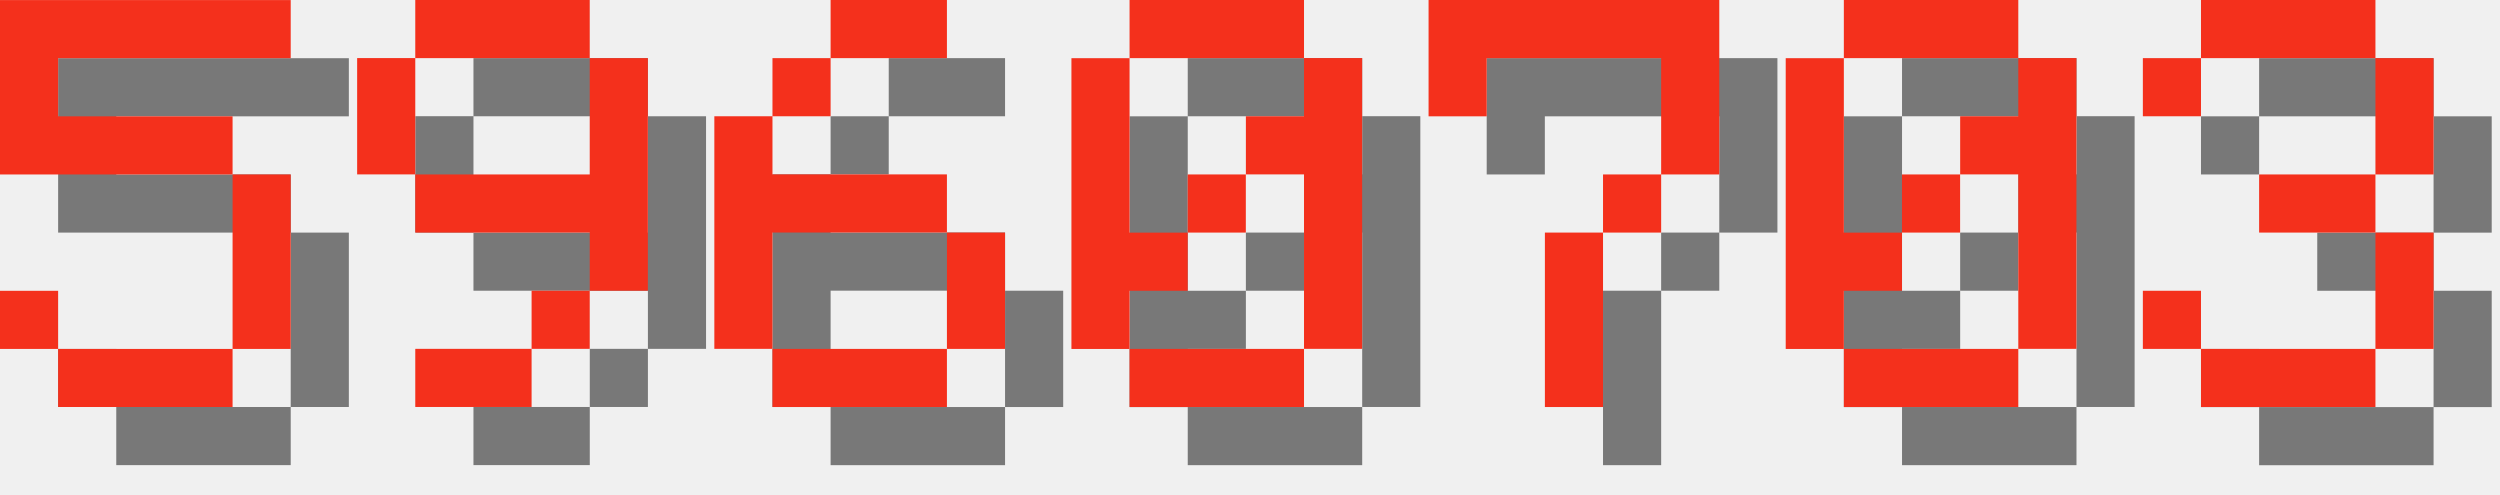
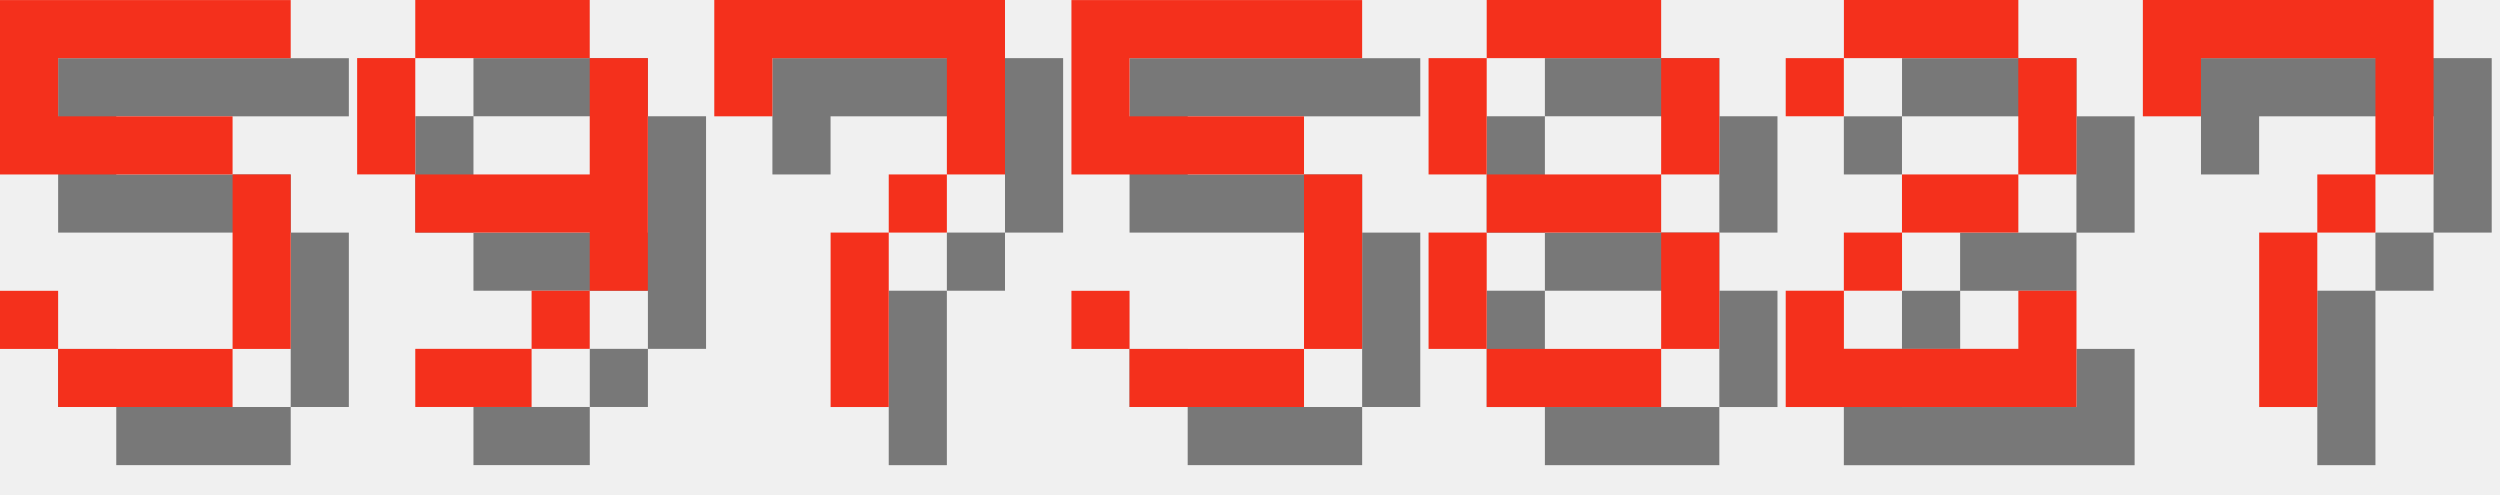
<svg xmlns="http://www.w3.org/2000/svg" version="1.1" width="182.0" height="36">
  <style>
        .text-foreground {
            fill: #F4301C;
        }
        .text-shadow {
            fill: #000000;
            fill-opacity: 0.5;
        }
    </style>
  <g class="digit" id="digit_5" transform="translate(0.0, 0), scale(4)">
    <path id="digit_5_shadow" class="text-shadow" d="m1.058 1.058v3.175h4.233v3.175h-3.175v-1.058h-1.058v1.058h1.058v1.058h3.175v-1.058h1.058v-3.175h-1.058v-1.058h-3.175v-1.058h4.233v-1.058h-5.292z" fill-opacity=".5" style="paint-order:stroke fill markers" />
    <path id="digit_5_fg" class="text-foreground" d="m0 0v3.175h4.233v3.175h-3.175v-1.058h-1.058v1.058h1.058v1.058h3.175v-1.058h1.058v-3.175h-1.058v-1.058h-3.175v-1.058h4.233v-1.058h-5.292z" fill="#fff" style="paint-order:stroke fill markers" />
  </g>
  <g class="digit" id="digit_9" transform="translate(26.0, 0), scale(4)">
    <path id="digit_9_shadow" class="text-shadow" d="m2.117 1.058v1.058h3.175v-1.058h-3.175zm3.175 1.058v2.117h-3.175v1.058h3.175v1.058h1.058v-4.233h-1.058zm0 4.233h-1.058v1.058h1.058v-1.058zm-1.058 1.058h-2.117v1.058h2.117v-1.058zm-2.117-3.175v-2.117h-1.058v2.117h1.058z" fill-opacity=".5" style="paint-order:stroke fill markers" />
    <path id="digit_9_fg" class="text-foreground" d="m1.058 0v1.058h3.175v-1.058h-3.175zm3.175 1.058v2.117h-3.175v1.058h3.175v1.058h1.058v-4.233h-1.058zm0 4.233h-1.058v1.058h1.058v-1.058zm-1.058 1.058h-2.117v1.058h2.117v-1.058zm-2.117-3.175v-2.117h-1.058v2.117h1.058z" fill="#fff" style="paint-order:stroke fill markers" />
  </g>
-   <g class="digit" id="digit_6" transform="translate(52.0, 0), scale(4)">
-     <path id="digit_6_shadow" class="text-shadow" d="m3.175 1.058v1.058h2.117v-1.058h-2.117zm0 1.058h-1.058v1.058h1.058v-1.058zm-1.058 1.058h-1.058v4.233h1.058v-2.117h3.175v-1.058h-3.175v-1.058zm3.175 2.117v2.117h1.058v-2.117h-1.058zm0 2.117h-3.175v1.058h3.175v-1.058z" fill-opacity=".5" style="paint-order:stroke fill markers" />
-     <path id="digit_6_fg" class="text-foreground" d="m2.117 0v1.058h2.117v-1.058h-2.117zm0 1.058h-1.058v1.058h1.058v-1.058zm-1.058 1.058h-1.058v4.233h1.058v-2.117h3.175v-1.058h-3.175v-1.058zm3.175 2.117v2.117h1.058v-2.117h-1.058zm0 2.117h-3.175v1.058h3.175v-1.058z" fill="#fff" style="paint-order:stroke fill markers" />
-   </g>
-   <g class="digit" id="digit_0" transform="translate(78.0, 0), scale(4)">
-     <path id="digit_0_shadow" class="text-shadow" d="m2.117 1.058v1.058h3.175v-1.058h-3.175zm3.175 1.058v1.058h-1.058v1.058h1.058v3.175h1.058v-5.292h-1.058zm0 5.292h-3.175v1.058h3.175v-1.058zm-3.175 0v-1.058h1.058v-1.058h-1.058v-3.175h-1.058v5.292h1.058zm1.058-2.117h1.058v-1.058h-1.058v1.058z" fill-opacity=".5" style="paint-order:stroke fill markers" />
-     <path id="digit_0_fg" class="text-foreground" d="m1.058 0v1.058h3.175v-1.058h-3.175zm3.175 1.058v1.058h-1.058v1.058h1.058v3.175h1.058v-5.292h-1.058zm0 5.292h-3.175v1.058h3.175v-1.058zm-3.175 0v-1.058h1.058v-1.058h-1.058v-3.175h-1.058v5.292h1.058zm1.058-2.117h1.058v-1.058h-1.058v1.058z" fill="#fff" style="paint-order:stroke fill markers" />
-   </g>
-   <g class="digit" id="digit_7" transform="translate(104.0, 0), scale(4)">
+   <g class="digit" id="digit_7" transform="translate(52.0, 0), scale(4)">
    <path id="digit_7_shadow" class="text-shadow" d="m1.058 1.058 2e-6 2.117h1.058v-1.058h3.175v1.058l2e-7 1.058h-1.058v1.058h-1.058l4e-7 3.175 1.058 1e-7v-3.175h1.058v-1.058h1.058l5e-7 -1.058v-2.117z" fill-opacity=".5" style="paint-order:stroke fill markers" />
    <path id="digit_7_fg" class="text-foreground" d="m0 0 2e-6 2.117h1.058v-1.058h3.175v1.058l2e-7 1.058h-1.058v1.058h-1.058l4e-7 3.175 1.058 1e-7v-3.175h1.058v-1.058h1.058l5e-7 -1.058v-2.117z" fill="#fff" style="paint-order:stroke fill markers" />
  </g>
-   <g class="digit" id="digit_0" transform="translate(130.0, 0), scale(4)">
-     <path id="digit_0_shadow" class="text-shadow" d="m2.117 1.058v1.058h3.175v-1.058h-3.175zm3.175 1.058v1.058h-1.058v1.058h1.058v3.175h1.058v-5.292h-1.058zm0 5.292h-3.175v1.058h3.175v-1.058zm-3.175 0v-1.058h1.058v-1.058h-1.058v-3.175h-1.058v5.292h1.058zm1.058-2.117h1.058v-1.058h-1.058v1.058z" fill-opacity=".5" style="paint-order:stroke fill markers" />
-     <path id="digit_0_fg" class="text-foreground" d="m1.058 0v1.058h3.175v-1.058h-3.175zm3.175 1.058v1.058h-1.058v1.058h1.058v3.175h1.058v-5.292h-1.058zm0 5.292h-3.175v1.058h3.175v-1.058zm-3.175 0v-1.058h1.058v-1.058h-1.058v-3.175h-1.058v5.292h1.058zm1.058-2.117h1.058v-1.058h-1.058v1.058z" fill="#fff" style="paint-order:stroke fill markers" />
+   <g class="digit" id="digit_5" transform="translate(78.0, 0), scale(4)">
+     <path id="digit_5_shadow" class="text-shadow" d="m1.058 1.058v3.175h4.233v3.175h-3.175v-1.058h-1.058v1.058h1.058v1.058h3.175v-1.058h1.058v-3.175h-1.058v-1.058h-3.175v-1.058h4.233v-1.058h-5.292z" fill-opacity=".5" style="paint-order:stroke fill markers" />
+     <path id="digit_5_fg" class="text-foreground" d="m0 0v3.175h4.233v3.175h-3.175v-1.058h-1.058v1.058h1.058v1.058h3.175v-1.058h1.058v-3.175h-1.058v-1.058h-3.175v-1.058h4.233v-1.058h-5.292z" fill="#fff" style="paint-order:stroke fill markers" />
  </g>
-   <g class="digit" id="digit_3" transform="translate(156.0, 0), scale(4)">
-     <path id="digit_3_shadow" class="text-shadow" d="m1.058 2.117v1.058h1.058v-1.058h3.175v2.117h-2.117v1.058h2.117v2.117h-3.175v-1.058h-1.058v1.058h1.058v1.058h3.175v-1.058h1.058v-2.117h-1.058v-1.058h1.058v-2.117h-1.058v-1.058h-3.175v1.058h-1.058z" fill-opacity=".5" style="paint-order:stroke fill markers" />
-     <path id="digit_3_fg" class="text-foreground" d="m0 1.058v1.058h1.058v-1.058h3.175v2.117h-2.117v1.058h2.117v2.117h-3.175v-1.058h-1.058v1.058h1.058v1.058h3.175v-1.058h1.058v-2.117h-1.058v-1.058h1.058v-2.117h-1.058v-1.058h-3.175v1.058h-1.058z" fill="#fff" style="paint-order:stroke fill markers" />
+   <g class="digit" id="digit_8" transform="translate(104.0, 0), scale(4)">
+     <path id="digit_8_shadow" class="text-shadow" d="m2.117 1.058v1.058h3.175v-1.058h-3.175zm3.175 1.058v2.117h1.058v-2.117h-1.058zm0 2.117h-3.175v1.058h3.175v-1.058zm0 1.058v2.117h1.058v-2.117h-1.058zm0 2.117h-3.175v1.058h3.175v-1.058zm-3.175 0v-2.117h-1.058v2.117h1.058zm0-3.175v-2.117h-1.058v2.117h1.058z" fill-opacity=".5" style="paint-order:stroke fill markers" />
+     <path id="digit_8_fg" class="text-foreground" d="m1.058 0v1.058h3.175v-1.058h-3.175zm3.175 1.058v2.117h1.058v-2.117h-1.058zm0 2.117h-3.175v1.058h3.175v-1.058zm0 1.058v2.117h1.058v-2.117h-1.058zm0 2.117h-3.175v1.058h3.175v-1.058zm-3.175 0v-2.117h-1.058v2.117h1.058zm0-3.175v-2.117h-1.058v2.117h1.058z" fill="#fff" style="paint-order:stroke fill markers" />
+   </g>
+   <g class="digit" id="digit_2" transform="translate(130.0, 0), scale(4)">
+     <path id="digit_2_shadow" class="text-shadow" d="m1.058 2.117v1.058h1.058v-1.058h3.175v2.117h-2.117v1.058h-1.058v1.058h-1.058v2.117h5.292v-2.117h-1.058v1.058h-3.175v-1.058h1.058v-1.058h2.117v-1.058h1.058v-2.117h-1.058v-1.058h-3.175v1.058h-1.058z" fill-opacity=".5" style="paint-order:stroke fill markers" />
+     <path id="digit_2_fg" class="text-foreground" d="m0 1.058v1.058h1.058v-1.058h3.175v2.117h-2.117v1.058h-1.058v1.058h-1.058v2.117h5.292v-2.117h-1.058v1.058h-3.175v-1.058h1.058v-1.058h2.117v-1.058h1.058v-2.117h-1.058v-1.058h-3.175v1.058h-1.058z" fill="#fff" style="paint-order:stroke fill markers" />
+   </g>
+   <g class="digit" id="digit_7" transform="translate(156.0, 0), scale(4)">
+     <path id="digit_7_shadow" class="text-shadow" d="m1.058 1.058 2e-6 2.117h1.058v-1.058h3.175v1.058l2e-7 1.058h-1.058v1.058h-1.058l4e-7 3.175 1.058 1e-7v-3.175h1.058v-1.058h1.058l5e-7 -1.058v-2.117z" fill-opacity=".5" style="paint-order:stroke fill markers" />
+     <path id="digit_7_fg" class="text-foreground" d="m0 0 2e-6 2.117h1.058v-1.058h3.175v1.058l2e-7 1.058h-1.058v1.058h-1.058l4e-7 3.175 1.058 1e-7v-3.175h1.058v-1.058h1.058l5e-7 -1.058v-2.117z" fill="#fff" style="paint-order:stroke fill markers" />
  </g>
</svg>
